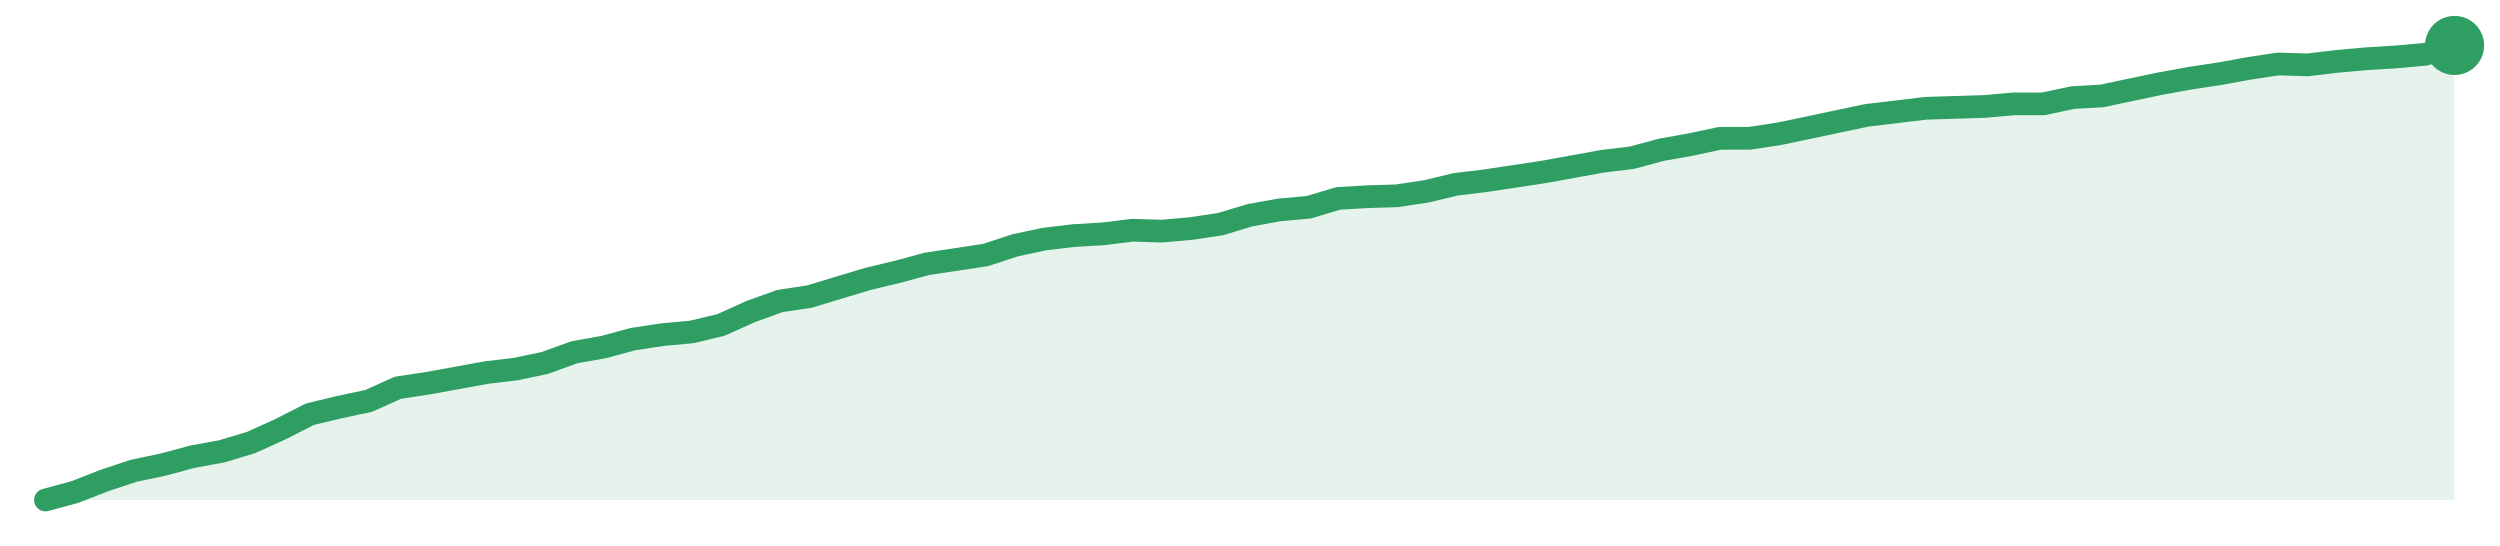
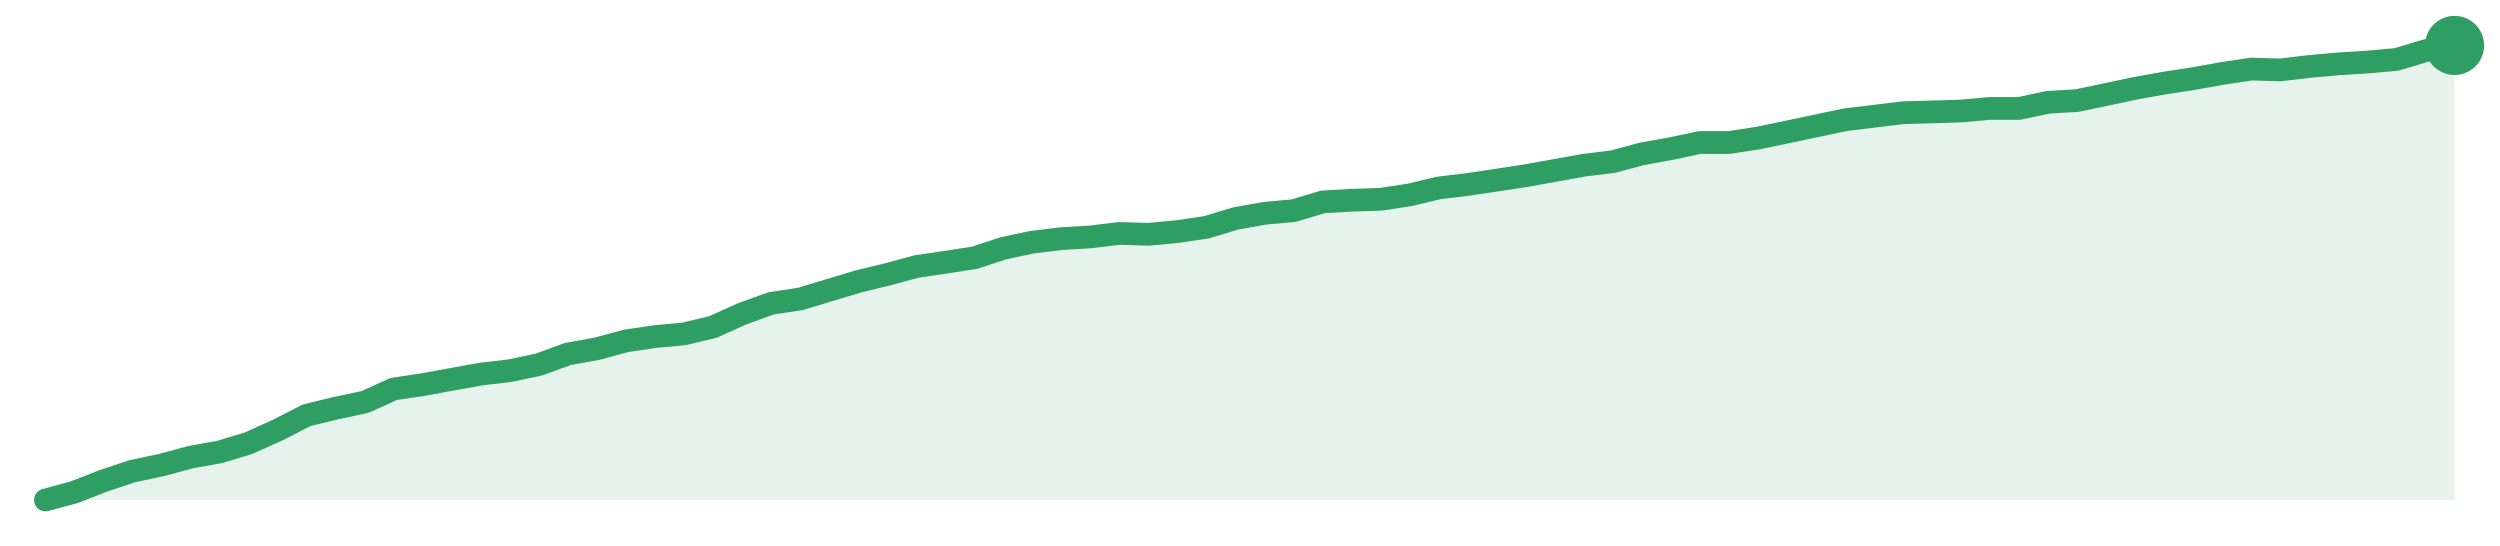
<svg xmlns="http://www.w3.org/2000/svg" width="220" height="48" viewBox="0 0 220 48" role="img" aria-label="trend">
-   <path d="M4.0,44.0 L4.0,44.0 L6.59,43.3 L9.17,42.29 L11.76,41.43 L14.34,40.89 L16.93,40.19 L19.51,39.72 L22.1,38.94 L24.68,37.77 L27.27,36.45 L29.85,35.83 L32.44,35.28 L35.02,34.12 L37.61,33.73 L40.2,33.26 L42.78,32.79 L45.37,32.48 L47.95,31.94 L50.54,31.0 L53.12,30.54 L55.71,29.84 L58.29,29.45 L60.88,29.21 L63.46,28.59 L66.05,27.42 L68.63,26.49 L71.22,26.1 L73.8,25.32 L76.39,24.54 L78.98,23.92 L81.56,23.22 L84.15,22.83 L86.73,22.44 L89.32,21.59 L91.9,21.04 L94.49,20.73 L97.07,20.58 L99.66,20.26 L102.24,20.34 L104.83,20.11 L107.41,19.72 L110.0,18.94 L112.59,18.47 L115.17,18.24 L117.76,17.46 L120.34,17.31 L122.93,17.23 L125.51,16.84 L128.1,16.22 L130.68,15.91 L133.27,15.52 L135.85,15.13 L138.44,14.66 L141.02,14.19 L143.61,13.88 L146.2,13.18 L148.78,12.72 L151.37,12.17 L153.95,12.17 L156.54,11.78 L159.12,11.24 L161.71,10.69 L164.29,10.15 L166.88,9.84 L169.46,9.53 L172.05,9.45 L174.63,9.37 L177.22,9.14 L179.8,9.14 L182.39,8.59 L184.98,8.44 L187.56,7.89 L190.15,7.35 L192.73,6.88 L195.32,6.49 L197.9,6.02 L200.49,5.63 L203.07,5.71 L205.66,5.4 L208.24,5.17 L210.83,5.01 L213.41,4.78 L216.0,4.0 L216.0,44.0 Z" fill="#2f9e631f" />
-   <path d="M4.0,44.0 L6.59,43.3 L9.17,42.29 L11.76,41.43 L14.34,40.89 L16.93,40.19 L19.51,39.72 L22.1,38.94 L24.68,37.77 L27.27,36.45 L29.85,35.83 L32.44,35.28 L35.02,34.12 L37.61,33.73 L40.2,33.26 L42.78,32.79 L45.37,32.48 L47.95,31.94 L50.54,31.0 L53.12,30.54 L55.71,29.84 L58.29,29.45 L60.88,29.21 L63.46,28.59 L66.05,27.42 L68.63,26.49 L71.22,26.1 L73.8,25.32 L76.39,24.54 L78.98,23.92 L81.56,23.22 L84.15,22.83 L86.73,22.44 L89.32,21.59 L91.9,21.04 L94.49,20.73 L97.07,20.58 L99.66,20.26 L102.24,20.34 L104.83,20.11 L107.41,19.72 L110.0,18.94 L112.59,18.47 L115.17,18.24 L117.76,17.46 L120.34,17.31 L122.93,17.23 L125.51,16.84 L128.1,16.22 L130.68,15.91 L133.27,15.52 L135.85,15.13 L138.44,14.66 L141.02,14.19 L143.61,13.88 L146.2,13.18 L148.78,12.72 L151.37,12.17 L153.95,12.17 L156.54,11.78 L159.12,11.24 L161.71,10.69 L164.29,10.15 L166.88,9.84 L169.46,9.53 L172.05,9.45 L174.63,9.37 L177.22,9.14 L179.8,9.14 L182.39,8.59 L184.98,8.44 L187.56,7.89 L190.15,7.35 L192.73,6.88 L195.32,6.49 L197.9,6.02 L200.49,5.63 L203.07,5.71 L205.66,5.4 L208.24,5.17 L210.83,5.01 L213.41,4.78 L216.0,4.0" fill="none" stroke="#2f9e63" stroke-width="2" stroke-linejoin="round" stroke-linecap="round" />
+   <path d="M4.0,44.0 L4.0,44.0 L6.55,43.31 L9.11,42.31 L11.66,41.46 L14.22,40.92 L16.77,40.23 L19.33,39.77 L21.88,39.0 L24.43,37.85 L26.99,36.54 L29.54,35.92 L32.1,35.38 L34.65,34.23 L37.2,33.85 L39.76,33.38 L42.31,32.92 L44.87,32.62 L47.42,32.08 L49.98,31.15 L52.53,30.69 L55.08,30.0 L57.64,29.62 L60.19,29.38 L62.75,28.77 L65.3,27.62 L67.86,26.69 L70.41,26.31 L72.96,25.54 L75.52,24.77 L78.07,24.15 L80.63,23.46 L83.18,23.08 L85.73,22.69 L88.29,21.85 L90.84,21.31 L93.4,21.0 L95.95,20.85 L98.51,20.54 L101.06,20.62 L103.61,20.38 L106.17,20.0 L108.72,19.23 L111.28,18.77 L113.83,18.54 L116.39,17.77 L118.94,17.62 L121.49,17.54 L124.05,17.15 L126.6,16.54 L129.16,16.23 L131.71,15.85 L134.27,15.46 L136.82,15.0 L139.37,14.54 L141.93,14.23 L144.48,13.54 L147.04,13.08 L149.59,12.54 L152.14,12.54 L154.7,12.15 L157.25,11.62 L159.81,11.08 L162.36,10.54 L164.92,10.23 L167.47,9.92 L170.02,9.85 L172.58,9.77 L175.13,9.54 L177.69,9.54 L180.24,9.0 L182.8,8.85 L185.35,8.31 L187.9,7.77 L190.46,7.31 L193.01,6.92 L195.57,6.46 L198.12,6.08 L200.67,6.15 L203.23,5.85 L205.78,5.62 L208.34,5.46 L210.89,5.23 L213.45,4.46 L216.0,4.0 L216.0,44.0 Z" fill="#2f9e631f" />
+   <path d="M4.0,44.0 L6.55,43.31 L9.11,42.31 L11.66,41.46 L14.22,40.92 L16.77,40.23 L19.33,39.77 L21.88,39.0 L24.43,37.85 L26.99,36.54 L29.54,35.92 L32.1,35.38 L34.65,34.23 L37.2,33.85 L39.76,33.38 L42.31,32.92 L44.87,32.62 L47.42,32.08 L49.98,31.15 L52.53,30.69 L55.08,30.0 L57.64,29.62 L60.19,29.38 L62.75,28.77 L65.3,27.62 L67.86,26.69 L70.41,26.31 L72.96,25.54 L75.52,24.77 L78.07,24.15 L80.63,23.46 L83.18,23.08 L85.73,22.69 L88.29,21.85 L90.84,21.31 L93.4,21.0 L95.95,20.85 L98.51,20.54 L101.06,20.62 L103.61,20.38 L106.17,20.0 L108.72,19.23 L111.28,18.77 L113.83,18.54 L116.39,17.77 L118.94,17.62 L121.49,17.54 L124.05,17.15 L126.6,16.54 L129.16,16.23 L131.71,15.85 L134.27,15.46 L136.82,15.0 L139.37,14.54 L141.93,14.23 L144.48,13.54 L147.04,13.08 L149.59,12.54 L152.14,12.54 L154.7,12.15 L157.25,11.62 L159.81,11.08 L162.36,10.54 L164.92,10.23 L167.47,9.92 L170.02,9.85 L172.58,9.77 L175.13,9.54 L177.69,9.54 L180.24,9.0 L182.8,8.85 L185.35,8.31 L187.9,7.77 L190.46,7.31 L193.01,6.92 L195.57,6.46 L198.12,6.08 L200.67,6.15 L203.23,5.85 L205.78,5.62 L208.34,5.46 L210.89,5.23 L213.45,4.46 L216.0,4.0" fill="none" stroke="#2f9e63" stroke-width="2" stroke-linejoin="round" stroke-linecap="round" />
  <circle cx="216.0" cy="4.0" r="2.6" fill="#2f9e63" />
</svg>
